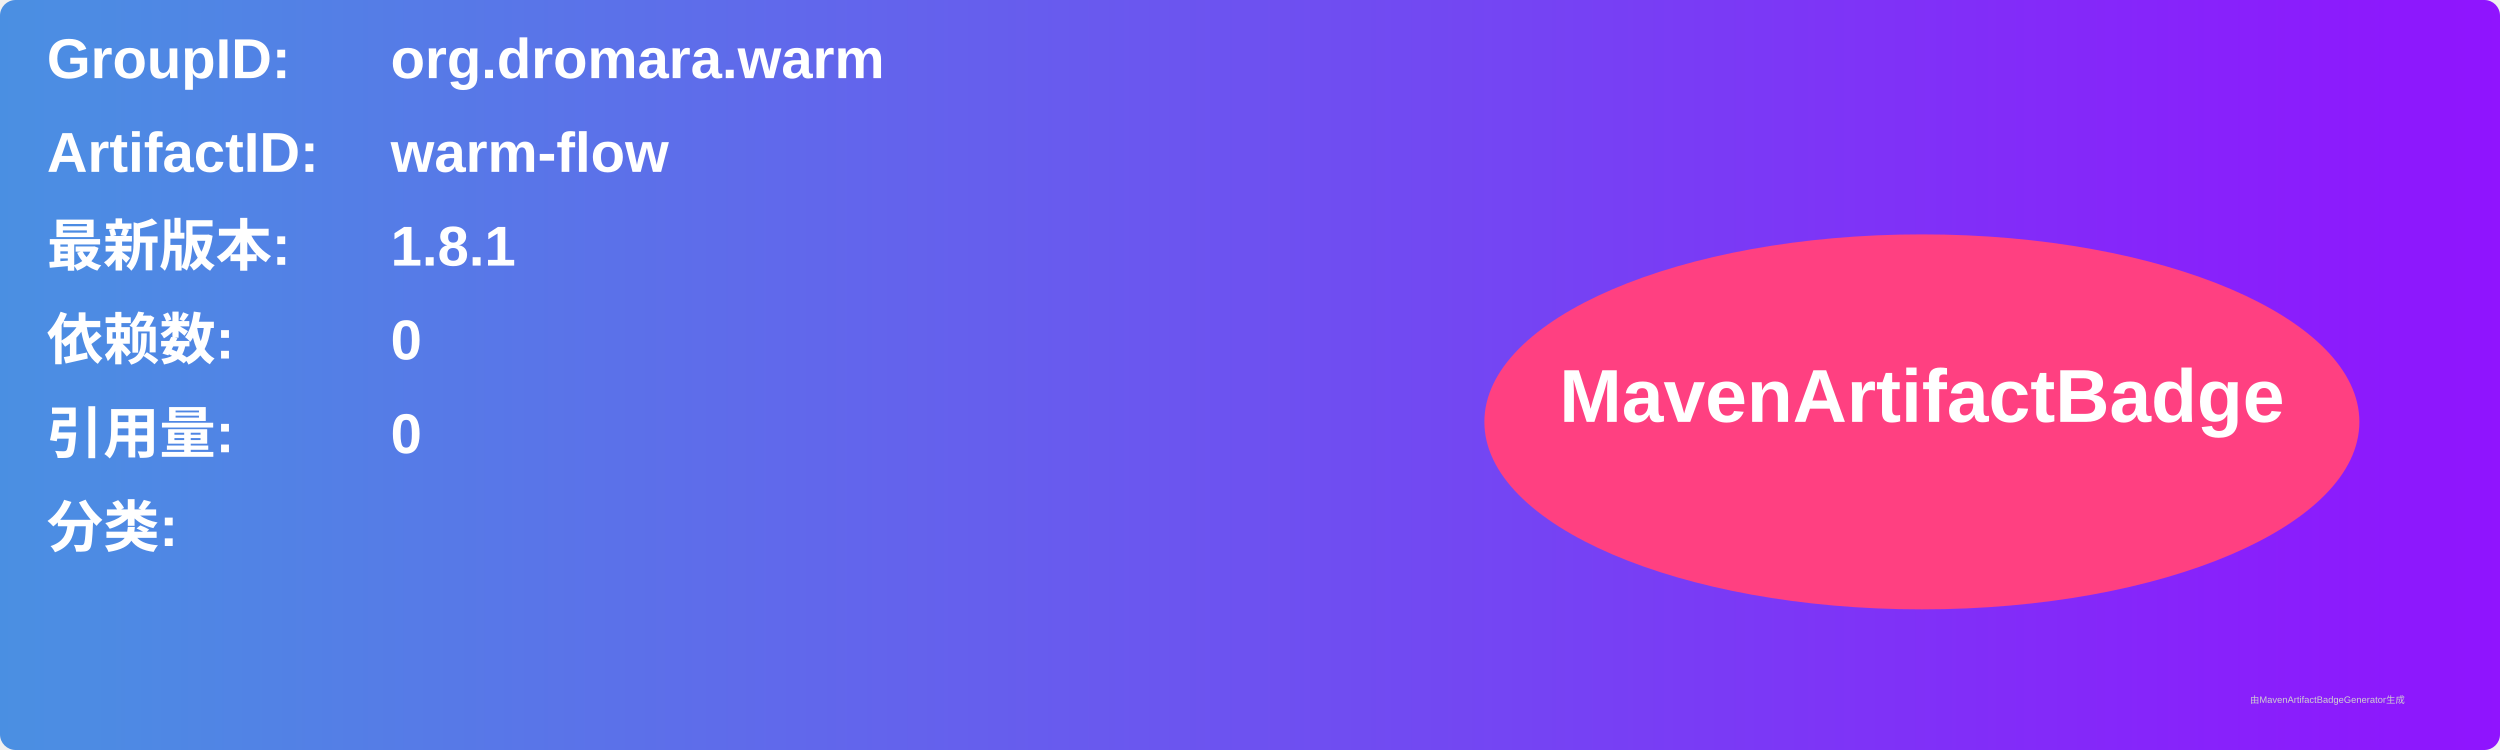
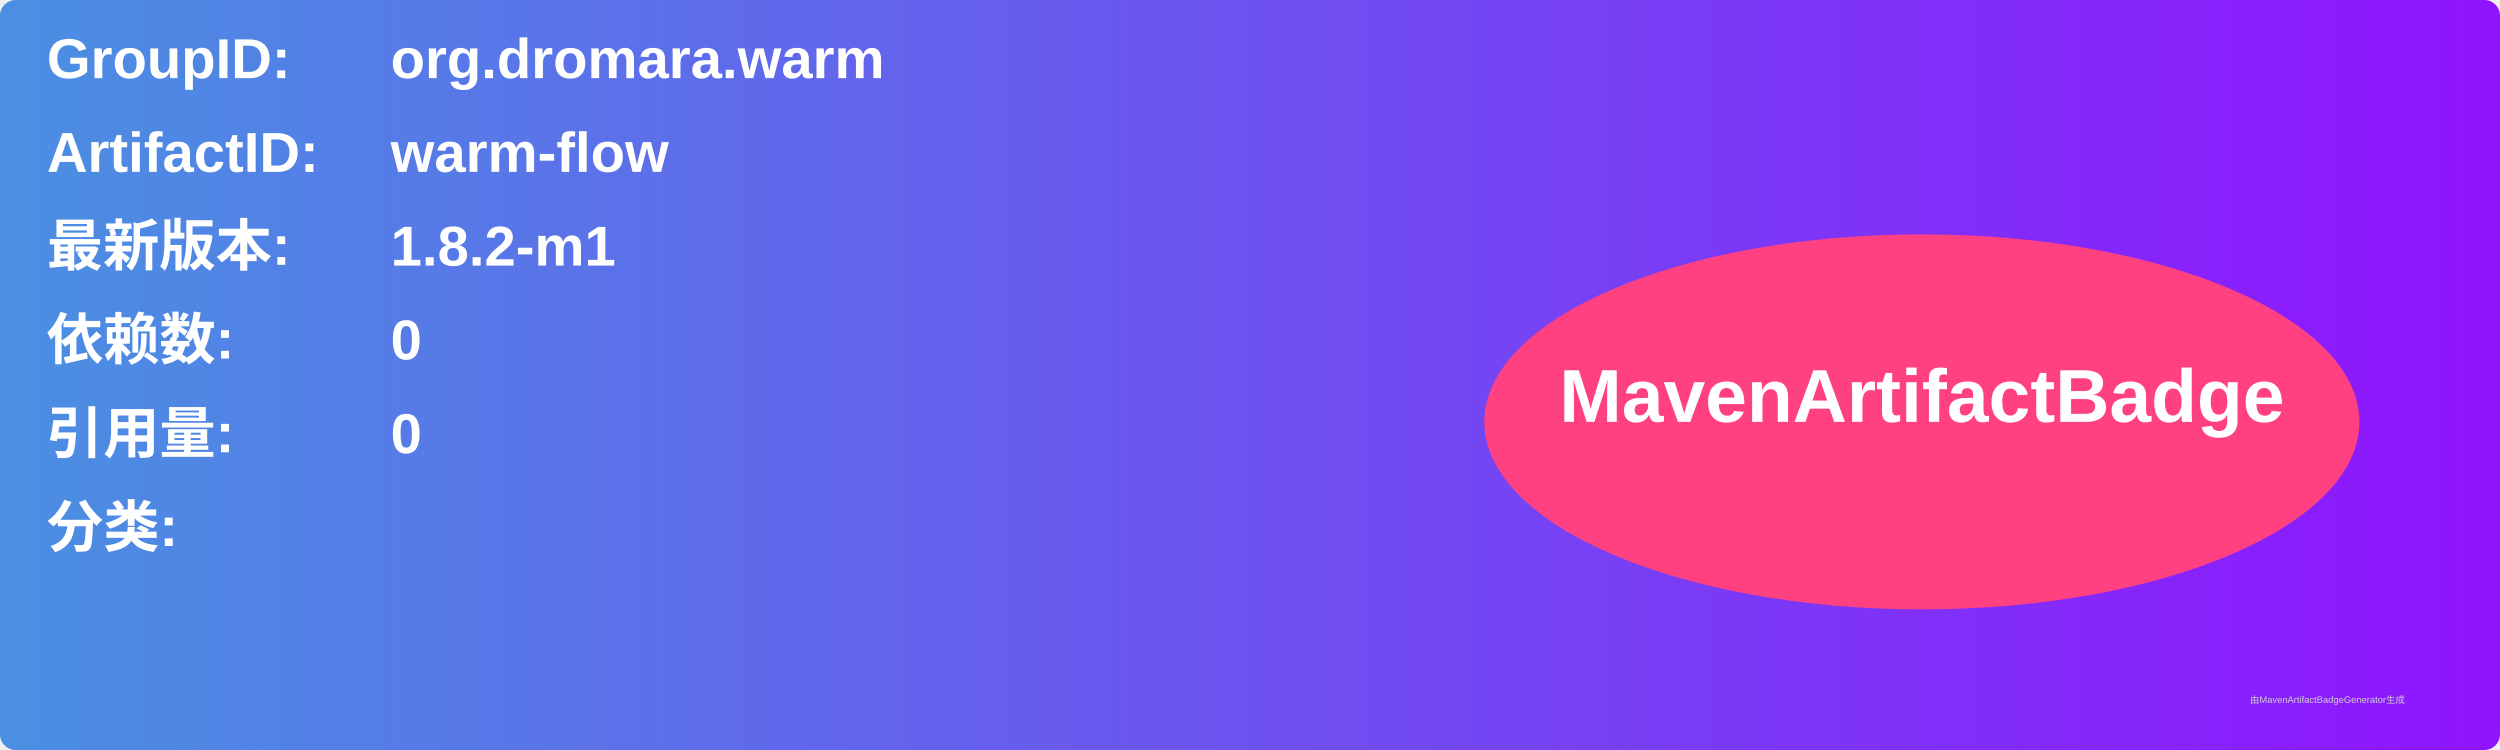
<svg xmlns="http://www.w3.org/2000/svg" width="800" height="240" viewBox="0 0 800 240">
  <linearGradient id="grad" x1="0%" y1="0%" x2="100%" y2="0%">
    <stop offset="0%" stop-color="#4a90e2" />
    <stop offset="100%" stop-color="#9013fe" />
  </linearGradient>
  <rect width="100%" height="100%" rx="5" ry="5" fill="url(#grad)" />
  <g transform="translate(15, 15)">
    <text x="0" y="10" font-family="Arial" font-size="18" fill="white" font-weight="bold" width="260">GroupID:</text>
    <text x="110" y="10" font-family="Arial" font-size="18" fill="white" font-weight="bold" width="460">org.dromara.warm</text>
    <text x="0" y="40" font-family="Arial" font-size="18" fill="white" font-weight="bold" width="260">ArtifactID:</text>
    <text x="110" y="40" font-family="Arial" font-size="18" fill="white" font-weight="bold" width="460">warm-flow</text>
    <text x="0" y="70" font-family="Arial" font-size="18" fill="white" font-weight="bold">最新版本:</text>
    <text x="110" y="70" font-family="Arial" font-size="18" fill="white" font-weight="bold">
-       <tspan font-weight="bold">1.8.1</tspan>
+       <tspan font-weight="bold">1.8.2-m1</tspan>
    </text>
    <text x="0" y="100" font-family="Arial" font-size="18" fill="white" font-weight="bold">依赖数: </text>
    <text x="110" y="100" font-family="Arial" font-size="18" fill="white">
      <tspan font-weight="bold">0</tspan>
    </text>
    <text x="0" y="130" font-family="Arial" font-size="18" fill="white" font-weight="bold">引用量: </text>
    <text x="110" y="130" font-family="Arial" font-size="18" fill="white">
      <tspan font-weight="bold">0</tspan>
    </text>
    <text x="0" y="160" font-family="Arial" font-size="18" fill="white" font-weight="bold">分类:</text>
    <text x="10" y="190" font-family="Arial" font-size="10" fill="white">
      <tspan font-weight="bold" />
    </text>
    <ellipse cx="600" cy="120" rx="140" ry="60" fill="#ff4081" />
    <text x="600" y="120" text-anchor="middle" font-family="Arial" font-size="24" fill="white" font-weight="bold">MavenArtifactBadge</text>
  </g>
  <text x="720" y="225" font-family="Arial" font-size="3" fill="#d0d0d0">由MavenArtifactBadgeGenerator生成</text>
</svg>
